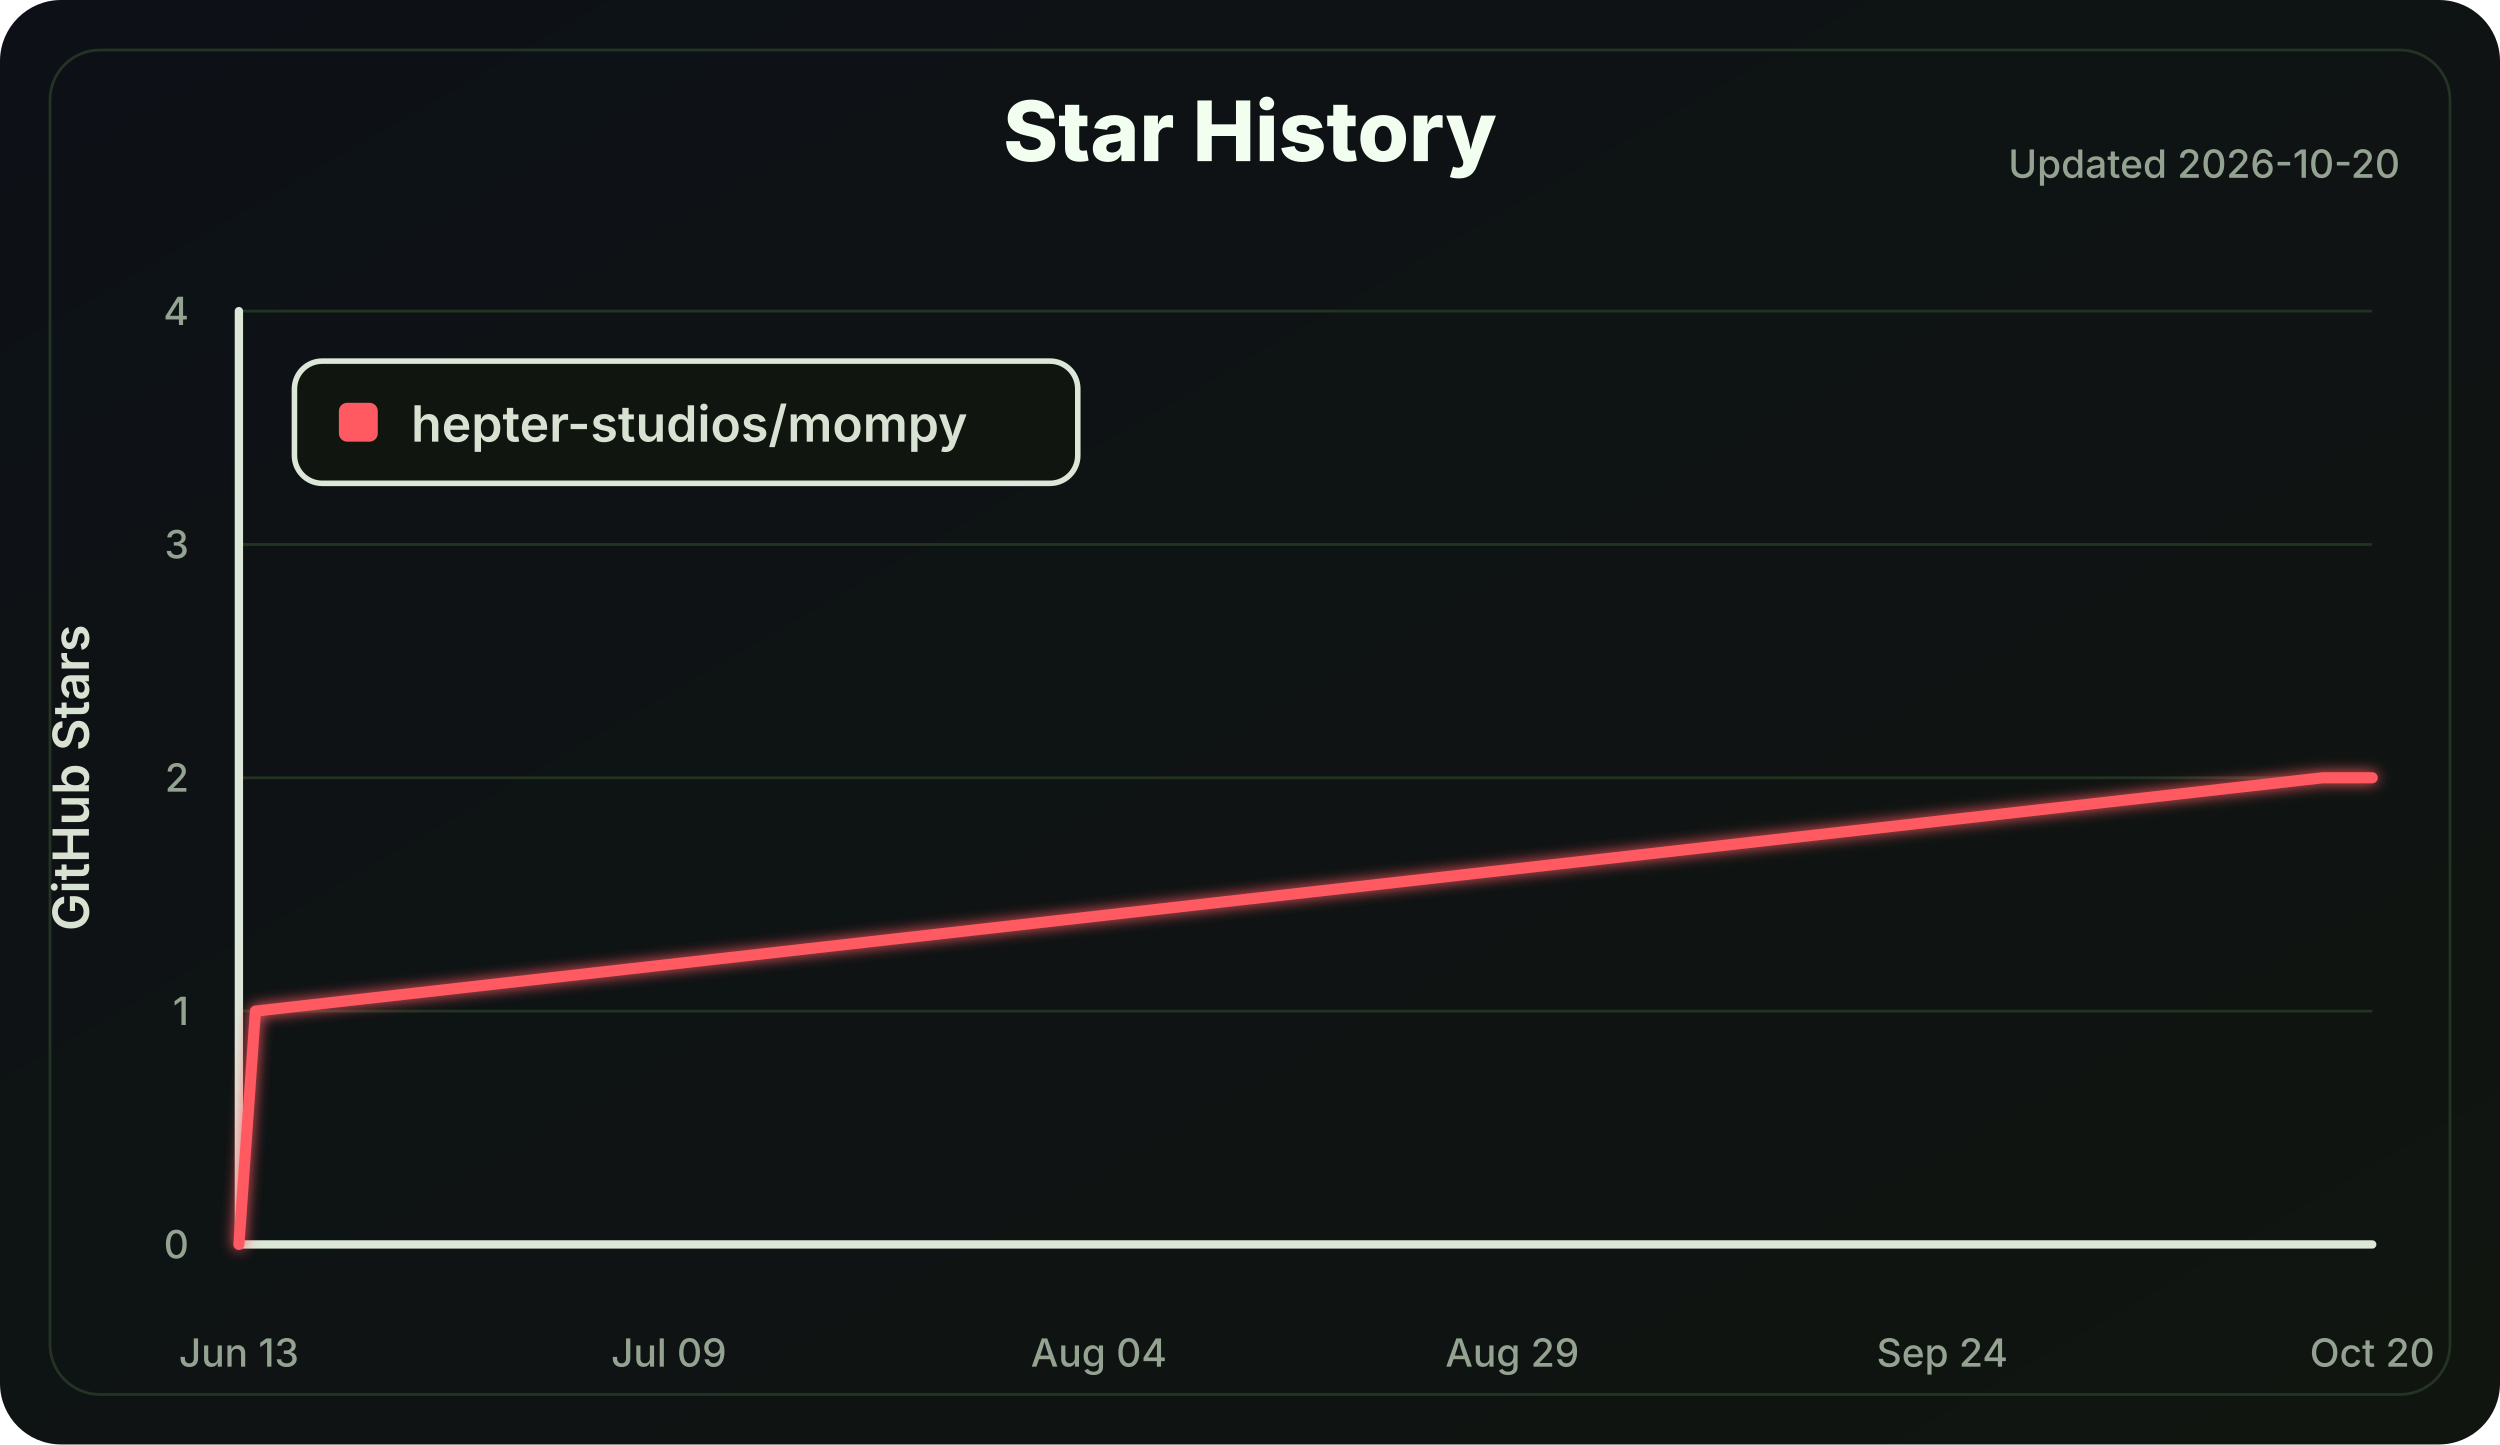
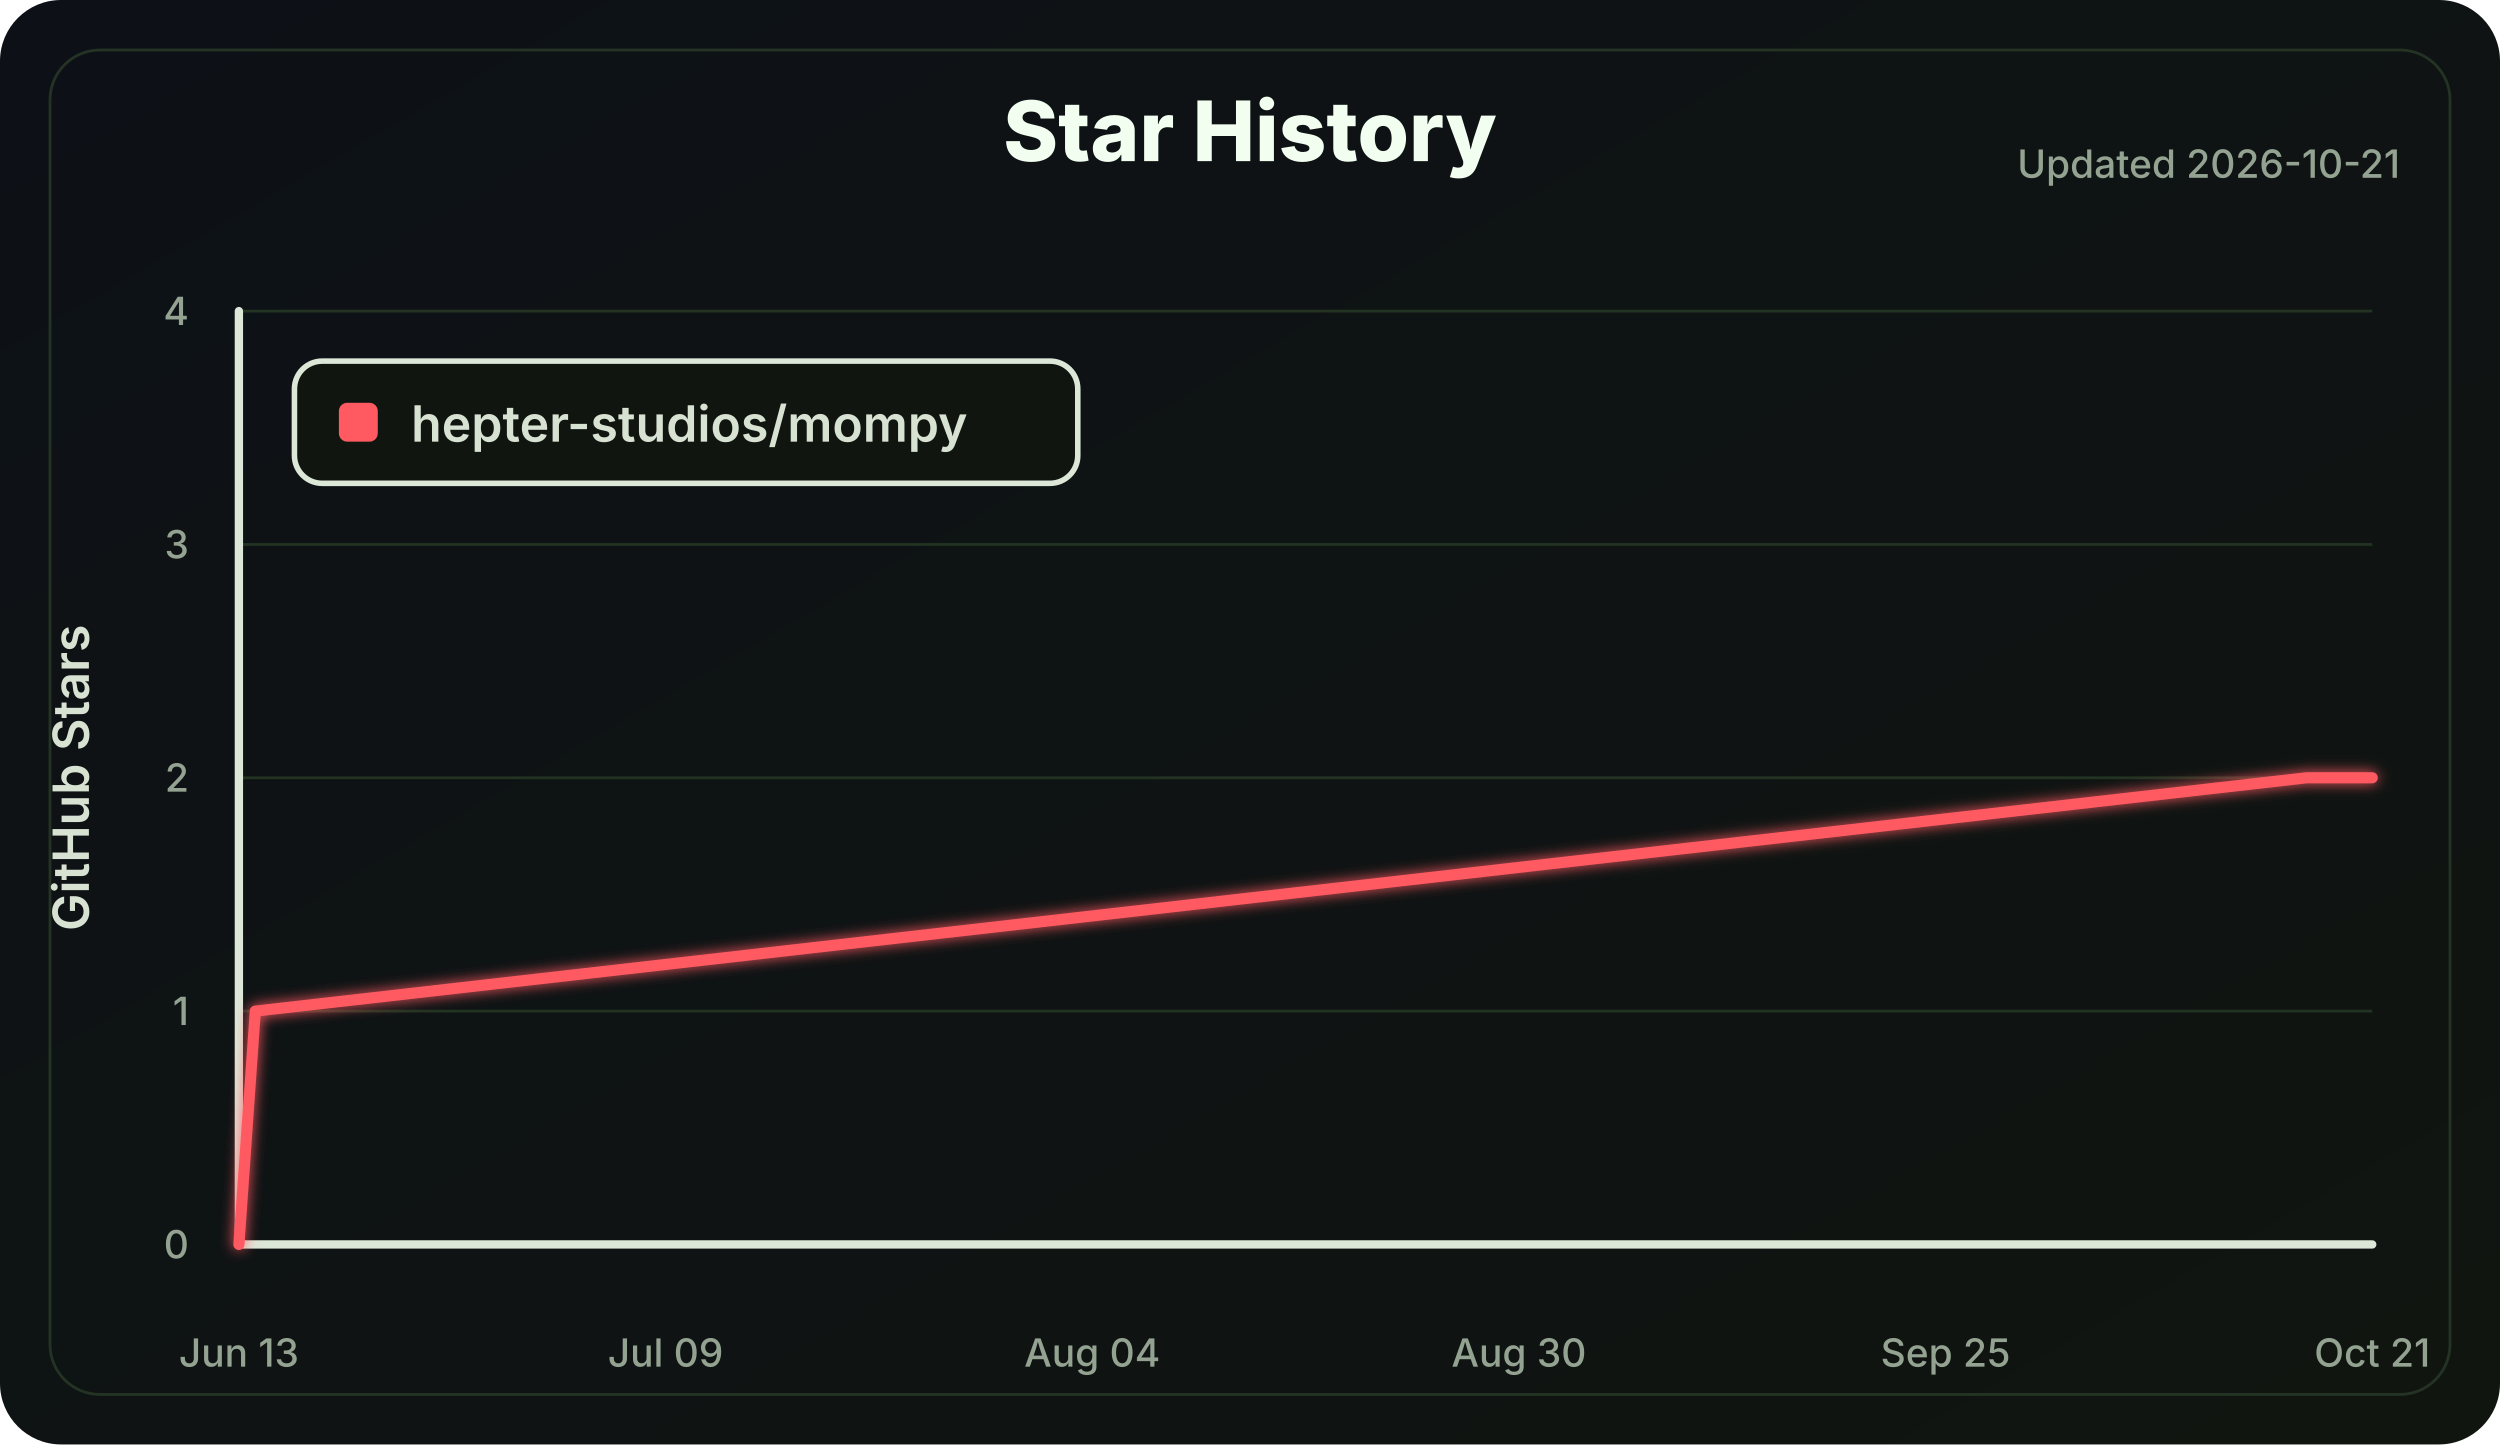
<svg xmlns="http://www.w3.org/2000/svg" width="900" height="520" viewBox="0 0 900 520" role="img" aria-labelledby="title desc">
  <defs>
    <linearGradient id="bg" x1="0" x2="1" y1="0" y2="1">
      <stop offset="0" stop-color="#0d1117" />
      <stop offset="1" stop-color="#101510" />
    </linearGradient>
    <filter id="softGlow" x="-30%" y="-30%" width="160%" height="160%">
      <feGaussianBlur stdDeviation="2.5" result="blur" />
      <feMerge>
        <feMergeNode in="blur" />
        <feMergeNode in="SourceGraphic" />
      </feMerge>
    </filter>
  </defs>
  <style>
    .label { fill: #d8e2d2; font: 600 18px Inter, Segoe UI, Arial, sans-serif; }
    .small { fill: #94a391; font: 500 14px Inter, Segoe UI, Arial, sans-serif; }
    .title { fill: #f2fff0; font: 800 30px Inter, Segoe UI, Arial, sans-serif; }
    .axis { stroke: #dce7d8; stroke-width: 3; stroke-linecap: round; }
    .grid line { stroke: #223322; stroke-width: 1; }
    .line { fill: none; stroke: #ff5a62; stroke-width: 4; stroke-linecap: round; stroke-linejoin: round; }
  </style>
  <rect width="100%" height="100%" rx="22" fill="url(#bg)" />
  <rect x="18" y="18" width="864" height="484" rx="18" fill="none" stroke="#243324" />
  <text class="title" x="450.0" y="58" text-anchor="middle">Star History</text>
-   <text class="small" x="864" y="64" text-anchor="end">Updated 2026-10-20</text>
+   <text class="small" x="864" y="64" text-anchor="end">Updated 2026-10-21</text>
  <g class="grid">
    <line x1="86" y1="448.00" x2="854" y2="448.00" />
    <line x1="86" y1="364.00" x2="854" y2="364.00" />
    <line x1="86" y1="280.00" x2="854" y2="280.00" />
    <line x1="86" y1="196.00" x2="854" y2="196.00" />
    <line x1="86" y1="112.00" x2="854" y2="112.00" />
  </g>
  <line class="axis" x1="86" y1="112" x2="86" y2="448" />
  <line class="axis" x1="86" y1="448" x2="854" y2="448" />
  <g class="small">
    <text x="68" y="453.00" text-anchor="end">0</text>
    <text x="68" y="369.00" text-anchor="end">1</text>
    <text x="68" y="285.00" text-anchor="end">2</text>
    <text x="68" y="201.00" text-anchor="end">3</text>
    <text x="68" y="117.00" text-anchor="end">4</text>
    <text x="86.00" y="492" text-anchor="middle">Jun 13</text>
-     <text x="240.79" y="492" text-anchor="middle">Jul 09</text>
-     <text x="395.58" y="492" text-anchor="middle">Aug 04</text>
-     <text x="544.42" y="492" text-anchor="middle">Aug 29</text>
-     <text x="699.21" y="492" text-anchor="middle">Sep 24</text>
-     <text x="854.00" y="492" text-anchor="middle">Oct 20</text>
+     <text x="239.60" y="492" text-anchor="middle">Jul 09</text>
+     <text x="393.20" y="492" text-anchor="middle">Aug 04</text>
+     <text x="546.80" y="492" text-anchor="middle">Aug 30</text>
+     <text x="700.40" y="492" text-anchor="middle">Sep 25</text>
+     <text x="854.00" y="492" text-anchor="middle">Oct 21</text>
  </g>
  <text class="label" x="32" y="280.0" transform="rotate(-90 32 280.0)" text-anchor="middle">GitHub Stars</text>
-   <polyline class="line" points="86.00,448.00 91.95,364.00 836.14,280.00 854.00,280.00" filter="url(#softGlow)" />
+   <polyline class="line" points="86.00,448.00 91.91,364.00 830.37,280.00 854.00,280.00" filter="url(#softGlow)" />
  <g transform="translate(106 130)">
    <rect width="282" height="44" rx="10" fill="#101510" stroke="#dce7d8" stroke-width="2" />
    <rect x="16" y="15" width="14" height="14" rx="3" fill="#ff5a62" />
    <text class="label" x="42" y="29">hepter-studios/mompy</text>
  </g>
</svg>
